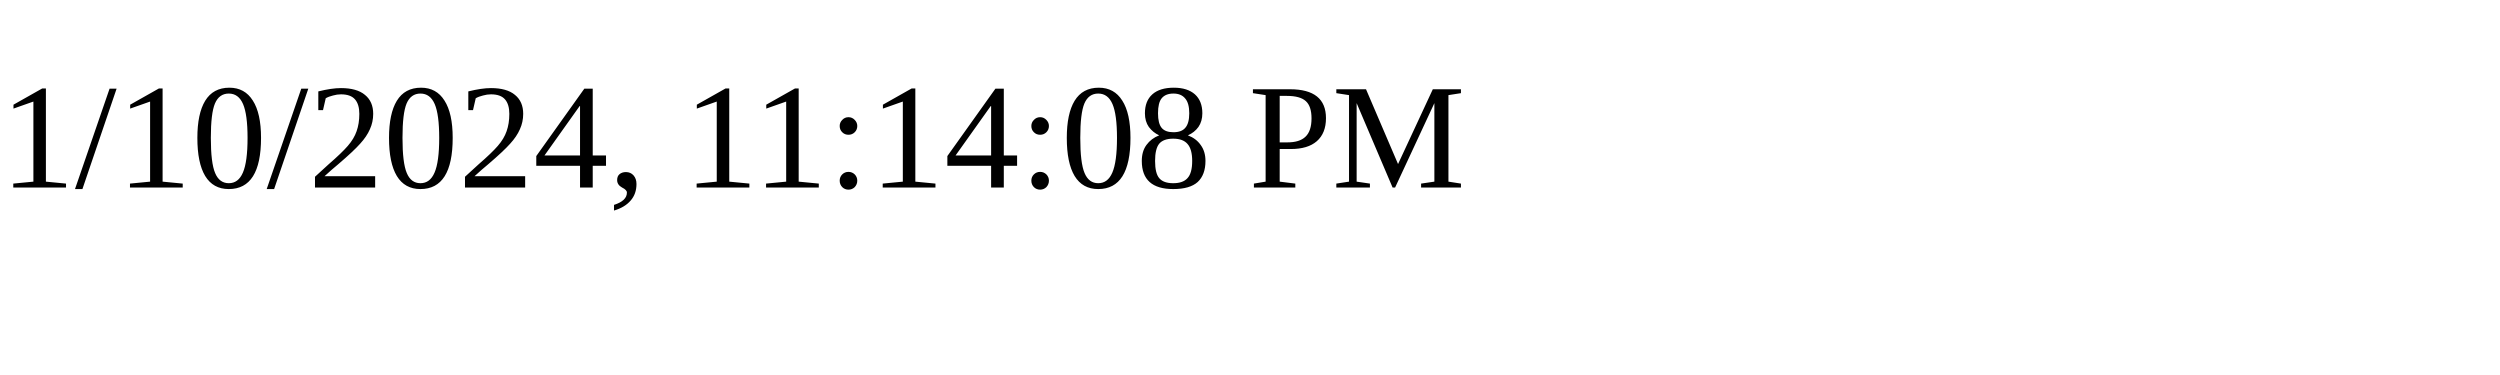
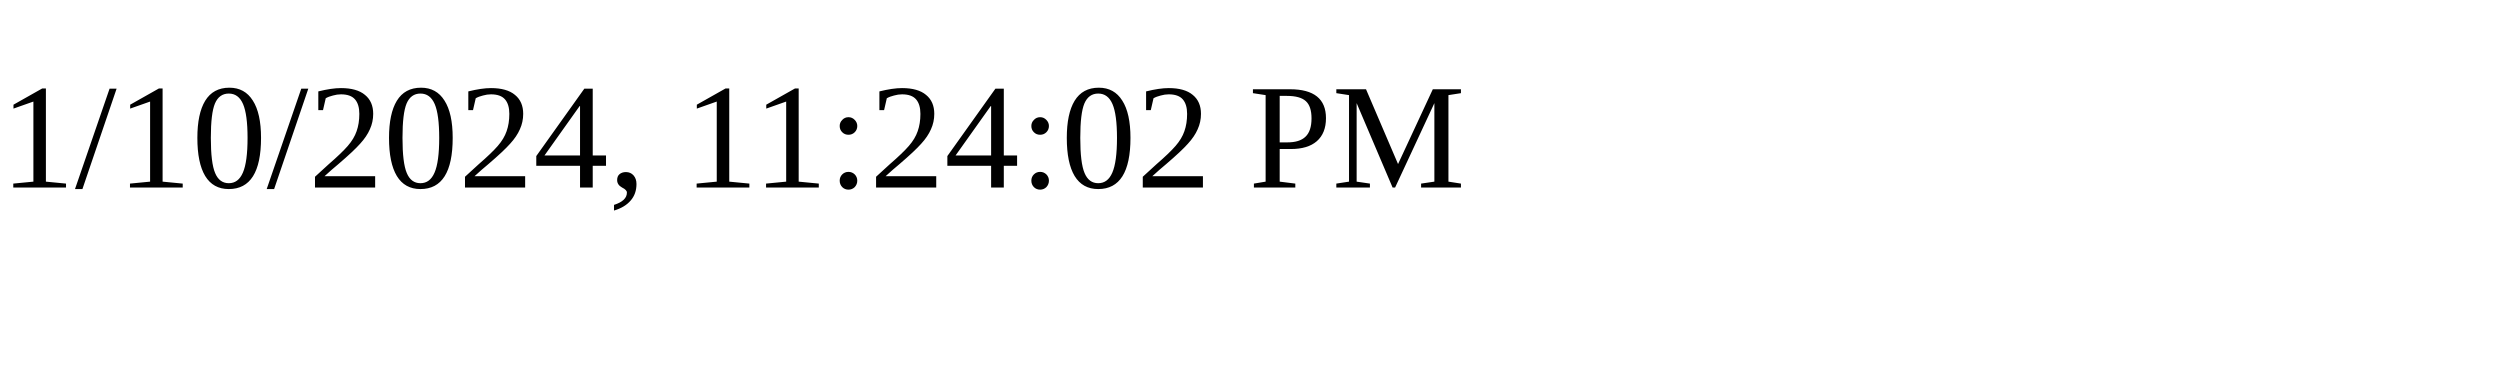
<svg xmlns="http://www.w3.org/2000/svg" height="30" width="200">
-   <text x="0" y="15">1/10/2024, 11:14:08 PM</text>
+   <text x="0" y="15">1/10/2024, 11:24:02 PM</text>
</svg>
